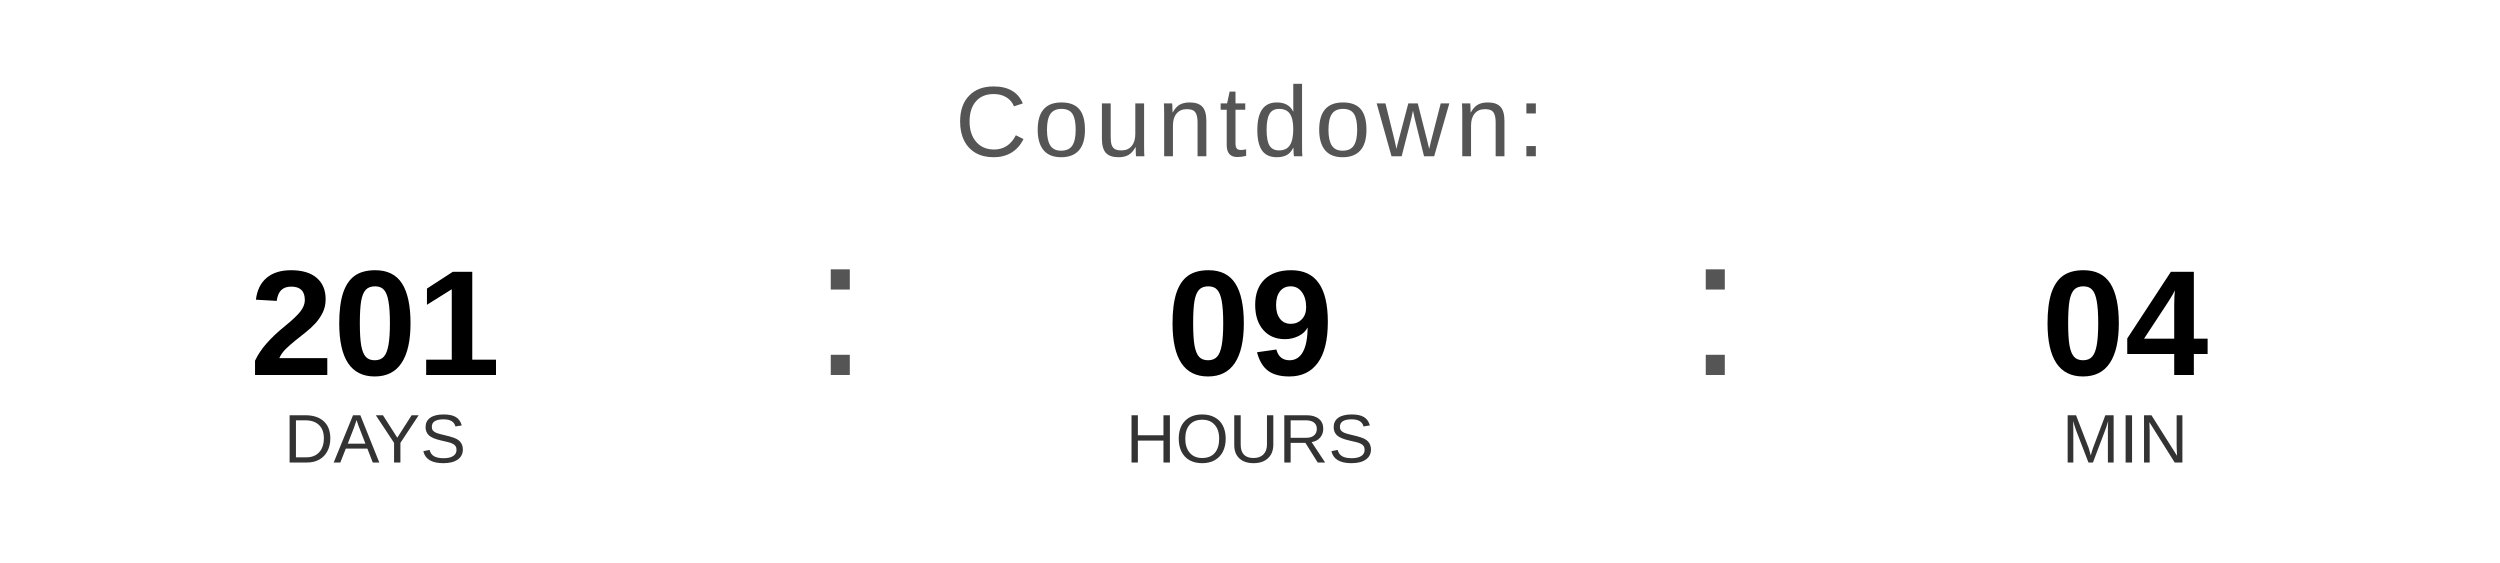
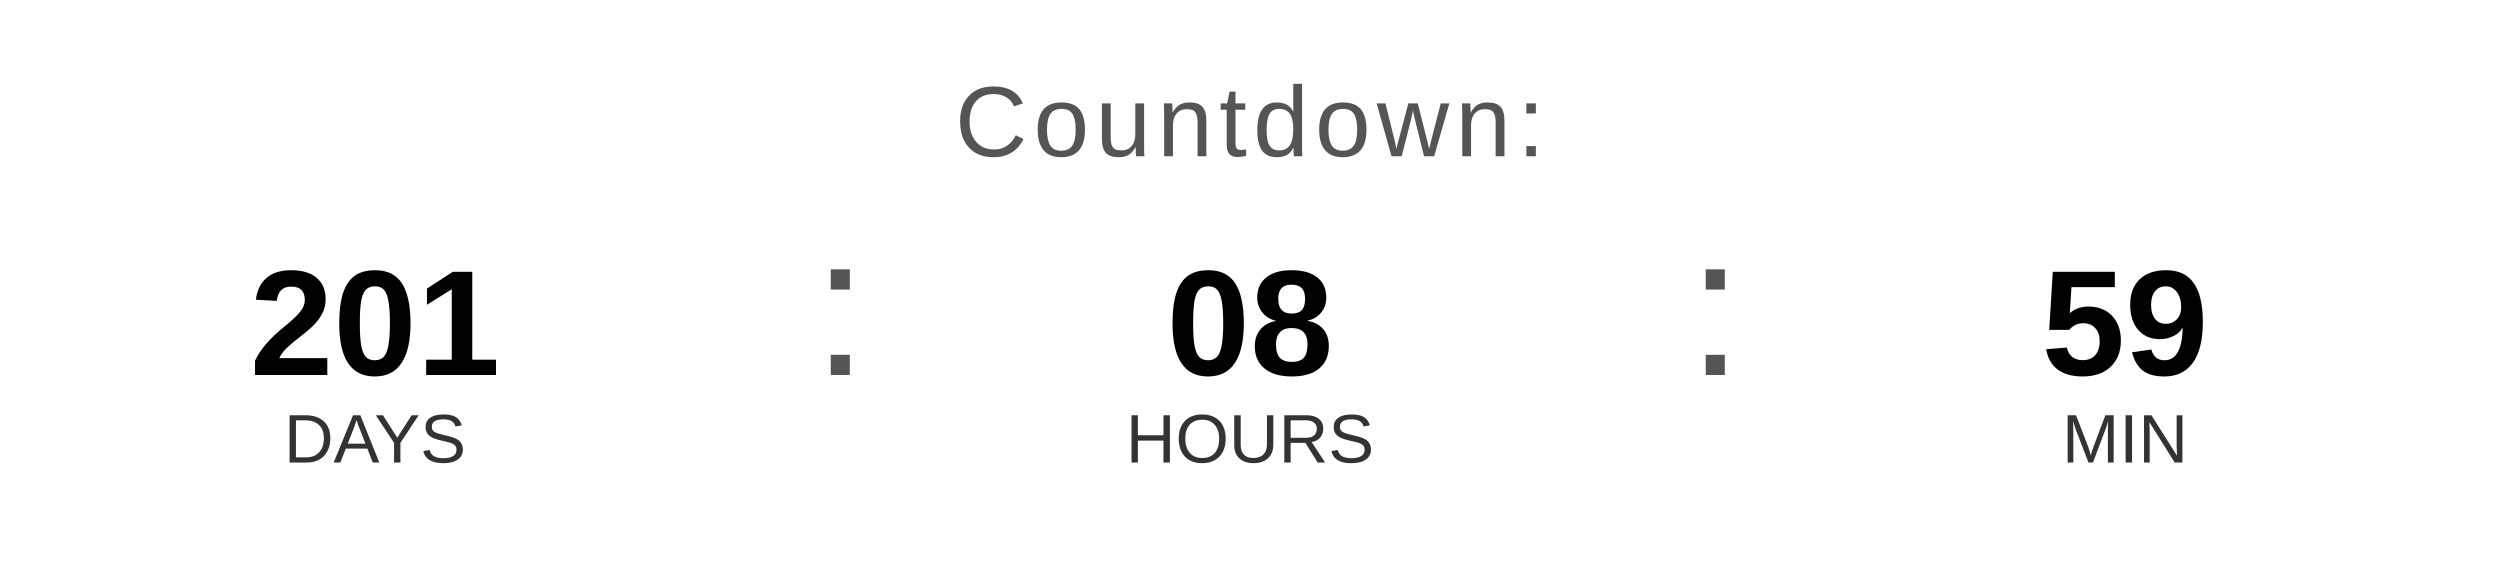
<svg xmlns="http://www.w3.org/2000/svg" width="400" height="90" viewBox="0 0 400 90">
  <text x="200" y="25" font-family="Arial, Helvetica, sans-serif" font-size="16" fill="#555555" text-anchor="middle" letter-spacing="1">
    Countdown:
  </text>
  <text x="60" y="60" font-family="Arial, Helvetica, sans-serif" font-size="24" font-weight="bold" fill="#000000" text-anchor="middle">201</text>
  <text x="60" y="74" font-family="Arial, Helvetica, sans-serif" font-size="11" fill="#333333" text-anchor="middle">DAYS</text>
  <text x="130" y="60" font-family="Arial, sans-serif" font-size="32" fill="#555555">:</text>
-   <text x="200" y="60" font-family="Arial, Helvetica, sans-serif" font-size="24" font-weight="bold" fill="#000000" text-anchor="middle">09</text>
+   <text x="200" y="60" font-family="Arial, Helvetica, sans-serif" font-size="24" font-weight="bold" fill="#000000" text-anchor="middle">08</text>
  <text x="200" y="74" font-family="Arial, Helvetica, sans-serif" font-size="11" fill="#333333" text-anchor="middle">HOURS</text>
  <text x="270" y="60" font-family="Arial, sans-serif" font-size="32" fill="#555555">:</text>
-   <text x="340" y="60" font-family="Arial, Helvetica, sans-serif" font-size="24" font-weight="bold" fill="#000000" text-anchor="middle">04</text>
+   <text x="340" y="60" font-family="Arial, Helvetica, sans-serif" font-size="24" font-weight="bold" fill="#000000" text-anchor="middle">59</text>
  <text x="340" y="74" font-family="Arial, Helvetica, sans-serif" font-size="11" fill="#333333" text-anchor="middle">MIN</text>
</svg>
